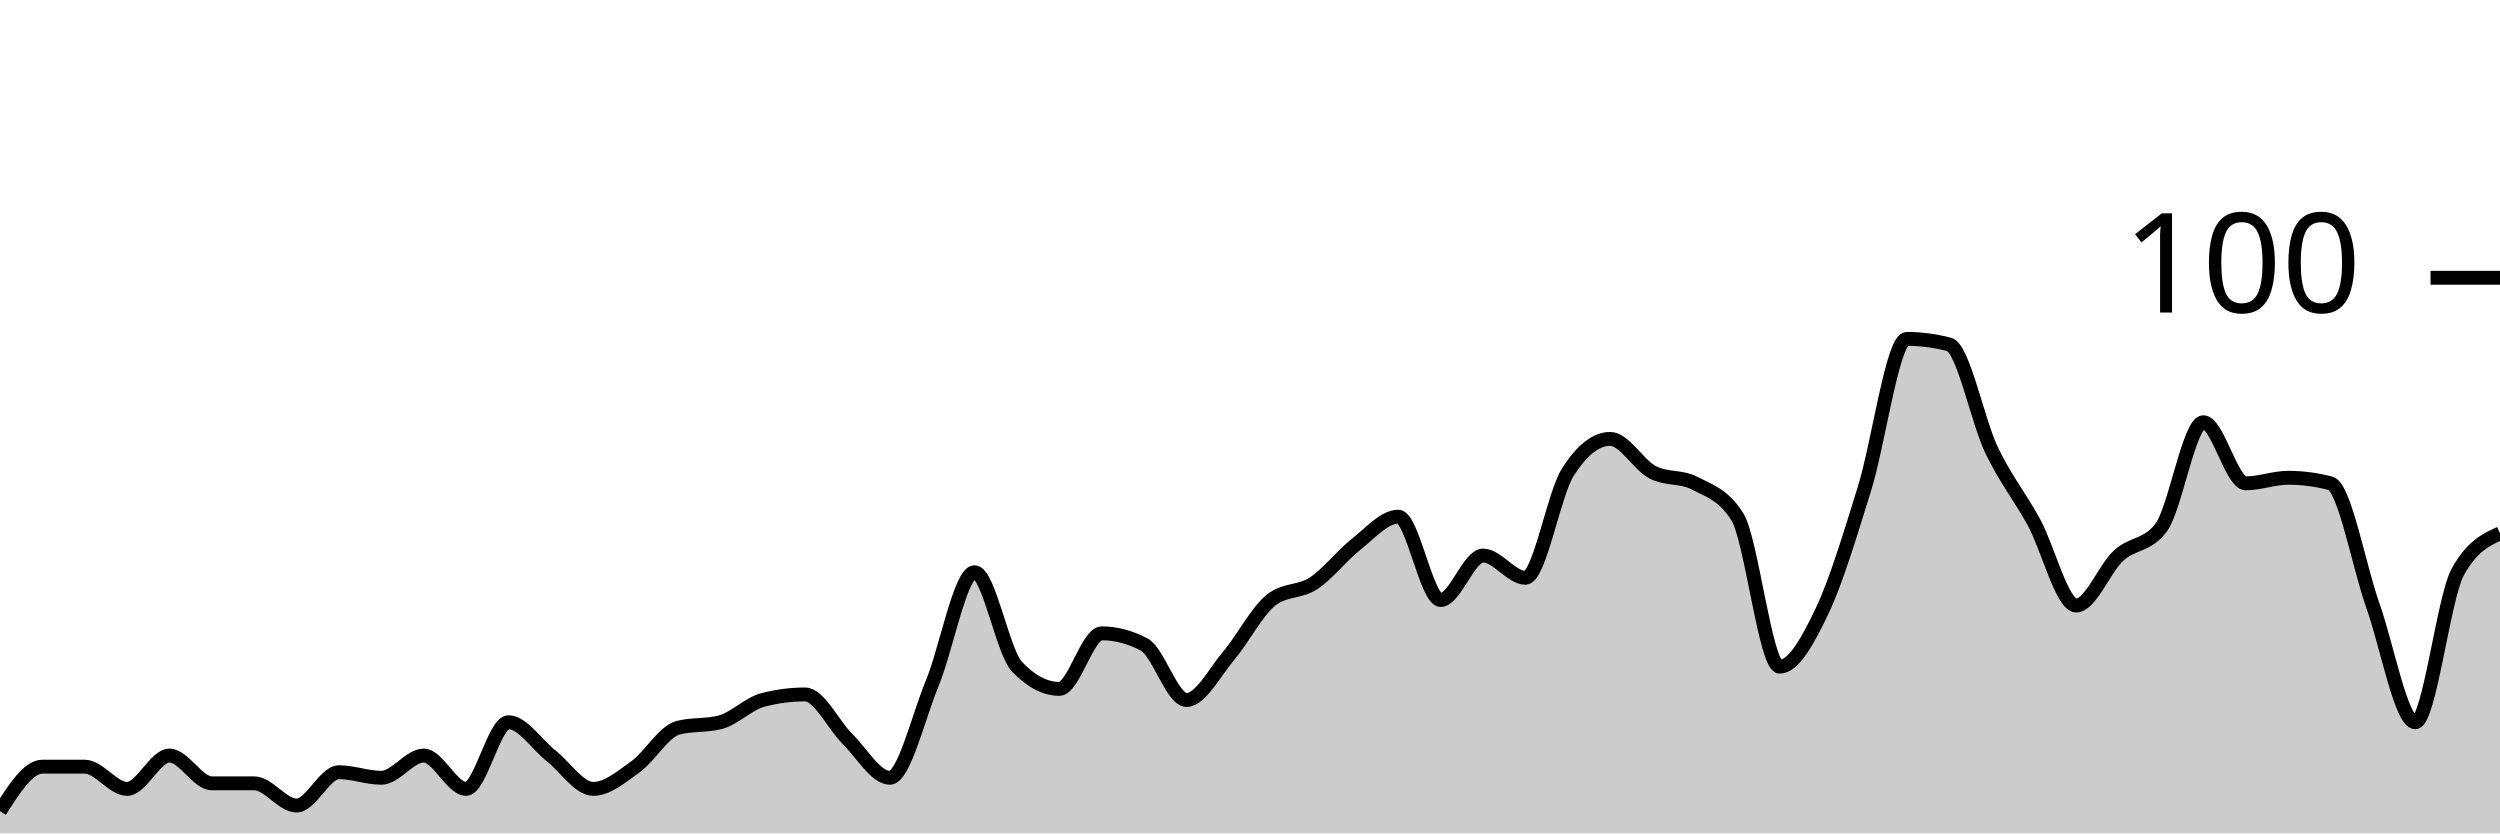
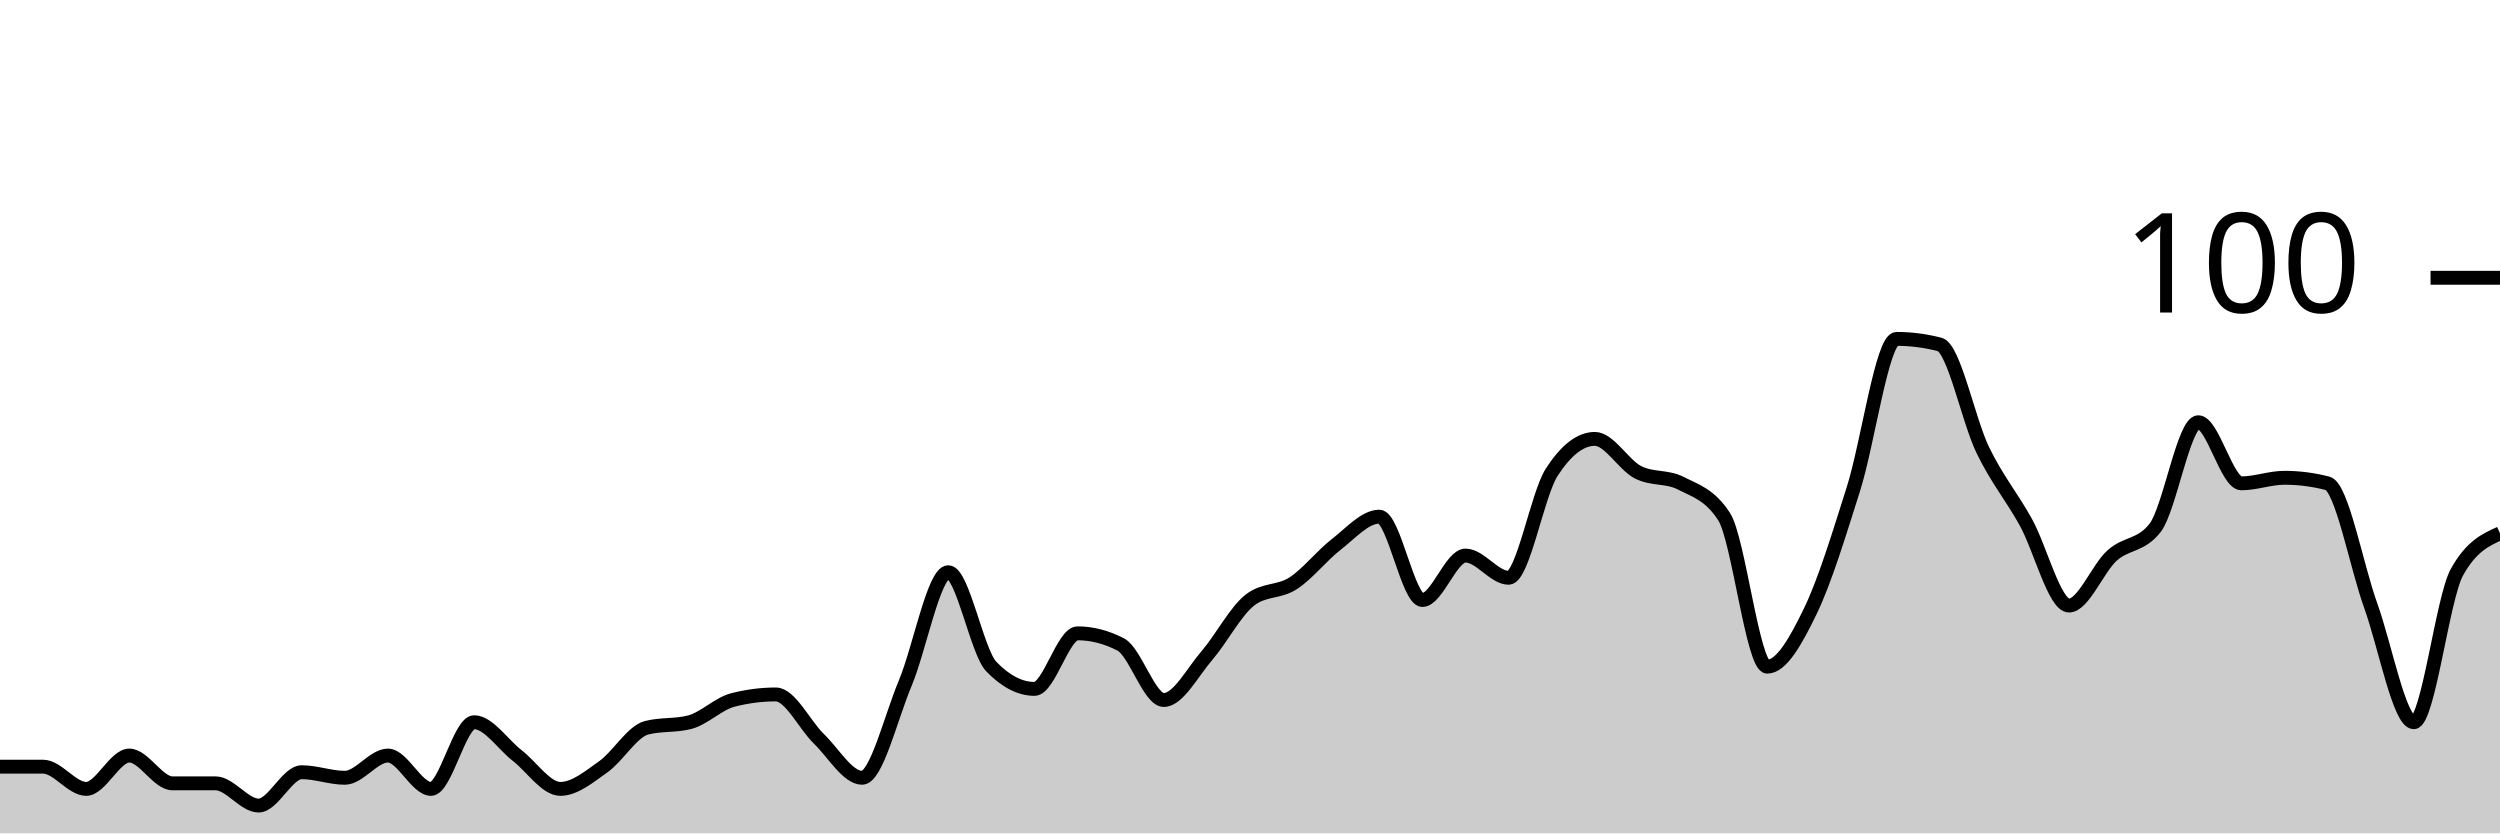
<svg xmlns="http://www.w3.org/2000/svg" viewBox="0 0 180 60">
  <g transform="translate(0,20)">
-     <path class="area" fill="rgba(0, 0, 0, 0.2)" d="M0,38.4C1.017,36.8,2.034,35.2,3.051,35.2C4.068,35.2,5.085,35.2,6.102,35.2C7.119,35.2,8.136,36.8,9.153,36.8C10.169,36.8,11.186,34.4,12.203,34.4C13.22,34.4,14.237,36.4,15.254,36.4C16.271,36.4,17.288,36.4,18.305,36.4C19.322,36.4,20.339,38,21.356,38C22.373,38,23.39,35.6,24.407,35.6C25.424,35.6,26.441,36,27.458,36C28.475,36,29.492,34.4,30.508,34.4C31.525,34.4,32.542,36.8,33.559,36.8C34.576,36.8,35.593,32,36.61,32C37.627,32,38.644,33.6,39.661,34.4C40.678,35.2,41.695,36.8,42.712,36.8C43.729,36.8,44.746,35.933,45.763,35.2C46.78,34.467,47.797,32.667,48.814,32.4C49.831,32.133,50.847,32.267,51.864,32C52.881,31.733,53.898,30.667,54.915,30.4C55.932,30.133,56.949,30,57.966,30C58.983,30,60,32.2,61.017,33.2C62.034,34.2,63.051,36,64.068,36C65.085,36,66.102,31.667,67.119,29.2C68.136,26.733,69.153,21.2,70.169,21.2C71.186,21.2,72.203,26.933,73.22,28C74.237,29.067,75.254,29.6,76.271,29.6C77.288,29.6,78.305,25.6,79.322,25.6C80.339,25.6,81.356,25.867,82.373,26.4C83.39,26.933,84.407,30.4,85.424,30.4C86.441,30.4,87.458,28.4,88.475,27.2C89.492,26,90.508,24,91.525,23.2C92.542,22.4,93.559,22.667,94.576,22C95.593,21.333,96.61,20,97.627,19.2C98.644,18.4,99.661,17.2,100.678,17.2C101.695,17.2,102.712,23.2,103.729,23.2C104.746,23.2,105.763,20,106.78,20C107.797,20,108.814,21.6,109.831,21.6C110.847,21.6,111.864,15.6,112.881,14C113.898,12.4,114.915,11.6,115.932,11.6C116.949,11.6,117.966,13.467,118.983,14C120,14.533,121.017,14.267,122.034,14.8C123.051,15.333,124.068,15.6,125.085,17.2C126.102,18.8,127.119,28,128.136,28C129.153,28,130.169,26.133,131.186,24C132.203,21.867,133.22,18.467,134.237,15.2C135.254,11.933,136.271,4.4,137.288,4.4C138.305,4.4,139.322,4.533,140.339,4.8C141.356,5.067,142.373,10.267,143.39,12.4C144.407,14.533,145.424,15.733,146.441,17.6C147.458,19.467,148.475,23.6,149.492,23.6C150.508,23.6,151.525,20.933,152.542,20C153.559,19.067,154.576,19.333,155.593,18C156.61,16.667,157.627,10.4,158.644,10.4C159.661,10.4,160.678,14.8,161.695,14.8C162.712,14.8,163.729,14.4,164.746,14.4C165.763,14.4,166.78,14.533,167.797,14.8C168.814,15.067,169.831,20.733,170.847,23.6C171.864,26.467,172.881,32,173.898,32C174.915,32,175.932,23.067,176.949,21.2C177.966,19.333,178.983,18.867,180,18.4L180,40C178.983,40,177.966,40,176.949,40C175.932,40,174.915,40,173.898,40C172.881,40,171.864,40,170.847,40C169.831,40,168.814,40,167.797,40C166.78,40,165.763,40,164.746,40C163.729,40,162.712,40,161.695,40C160.678,40,159.661,40,158.644,40C157.627,40,156.61,40,155.593,40C154.576,40,153.559,40,152.542,40C151.525,40,150.508,40,149.492,40C148.475,40,147.458,40,146.441,40C145.424,40,144.407,40,143.39,40C142.373,40,141.356,40,140.339,40C139.322,40,138.305,40,137.288,40C136.271,40,135.254,40,134.237,40C133.22,40,132.203,40,131.186,40C130.169,40,129.153,40,128.136,40C127.119,40,126.102,40,125.085,40C124.068,40,123.051,40,122.034,40C121.017,40,120,40,118.983,40C117.966,40,116.949,40,115.932,40C114.915,40,113.898,40,112.881,40C111.864,40,110.847,40,109.831,40C108.814,40,107.797,40,106.78,40C105.763,40,104.746,40,103.729,40C102.712,40,101.695,40,100.678,40C99.661,40,98.644,40,97.627,40C96.61,40,95.593,40,94.576,40C93.559,40,92.542,40,91.525,40C90.508,40,89.492,40,88.475,40C87.458,40,86.441,40,85.424,40C84.407,40,83.39,40,82.373,40C81.356,40,80.339,40,79.322,40C78.305,40,77.288,40,76.271,40C75.254,40,74.237,40,73.22,40C72.203,40,71.186,40,70.169,40C69.153,40,68.136,40,67.119,40C66.102,40,65.085,40,64.068,40C63.051,40,62.034,40,61.017,40C60,40,58.983,40,57.966,40C56.949,40,55.932,40,54.915,40C53.898,40,52.881,40,51.864,40C50.847,40,49.831,40,48.814,40C47.797,40,46.78,40,45.763,40C44.746,40,43.729,40,42.712,40C41.695,40,40.678,40,39.661,40C38.644,40,37.627,40,36.61,40C35.593,40,34.576,40,33.559,40C32.542,40,31.525,40,30.508,40C29.492,40,28.475,40,27.458,40C26.441,40,25.424,40,24.407,40C23.39,40,22.373,40,21.356,40C20.339,40,19.322,40,18.305,40C17.288,40,16.271,40,15.254,40C14.237,40,13.22,40,12.203,40C11.186,40,10.169,40,9.153,40C8.136,40,7.119,40,6.102,40C5.085,40,4.068,40,3.051,40C2.034,40,1.017,40,0,40Z" />
-     <path class="line" stroke="black" fill="none" d="M0,38.4C1.017,36.8,2.034,35.2,3.051,35.2C4.068,35.2,5.085,35.2,6.102,35.2C7.119,35.2,8.136,36.8,9.153,36.8C10.169,36.8,11.186,34.4,12.203,34.4C13.22,34.4,14.237,36.4,15.254,36.4C16.271,36.4,17.288,36.4,18.305,36.4C19.322,36.4,20.339,38,21.356,38C22.373,38,23.39,35.6,24.407,35.6C25.424,35.6,26.441,36,27.458,36C28.475,36,29.492,34.4,30.508,34.4C31.525,34.4,32.542,36.8,33.559,36.8C34.576,36.8,35.593,32,36.61,32C37.627,32,38.644,33.6,39.661,34.4C40.678,35.2,41.695,36.8,42.712,36.8C43.729,36.8,44.746,35.933,45.763,35.2C46.78,34.467,47.797,32.667,48.814,32.4C49.831,32.133,50.847,32.267,51.864,32C52.881,31.733,53.898,30.667,54.915,30.4C55.932,30.133,56.949,30,57.966,30C58.983,30,60,32.2,61.017,33.2C62.034,34.2,63.051,36,64.068,36C65.085,36,66.102,31.667,67.119,29.2C68.136,26.733,69.153,21.2,70.169,21.2C71.186,21.2,72.203,26.933,73.22,28C74.237,29.067,75.254,29.6,76.271,29.6C77.288,29.6,78.305,25.6,79.322,25.6C80.339,25.6,81.356,25.867,82.373,26.4C83.39,26.933,84.407,30.4,85.424,30.4C86.441,30.4,87.458,28.4,88.475,27.2C89.492,26,90.508,24,91.525,23.2C92.542,22.4,93.559,22.667,94.576,22C95.593,21.333,96.61,20,97.627,19.2C98.644,18.4,99.661,17.2,100.678,17.2C101.695,17.2,102.712,23.2,103.729,23.2C104.746,23.2,105.763,20,106.78,20C107.797,20,108.814,21.6,109.831,21.6C110.847,21.6,111.864,15.6,112.881,14C113.898,12.4,114.915,11.6,115.932,11.6C116.949,11.6,117.966,13.467,118.983,14C120,14.533,121.017,14.267,122.034,14.8C123.051,15.333,124.068,15.6,125.085,17.2C126.102,18.8,127.119,28,128.136,28C129.153,28,130.169,26.133,131.186,24C132.203,21.867,133.22,18.467,134.237,15.2C135.254,11.933,136.271,4.4,137.288,4.4C138.305,4.4,139.322,4.533,140.339,4.8C141.356,5.067,142.373,10.267,143.39,12.4C144.407,14.533,145.424,15.733,146.441,17.6C147.458,19.467,148.475,23.6,149.492,23.6C150.508,23.6,151.525,20.933,152.542,20C153.559,19.067,154.576,19.333,155.593,18C156.61,16.667,157.627,10.4,158.644,10.4C159.661,10.4,160.678,14.8,161.695,14.8C162.712,14.8,163.729,14.4,164.746,14.4C165.763,14.4,166.78,14.533,167.797,14.8C168.814,15.067,169.831,20.733,170.847,23.6C171.864,26.467,172.881,32,173.898,32C174.915,32,175.932,23.067,176.949,21.2C177.966,19.333,178.983,18.867,180,18.4" />
+     <path class="area" fill="rgba(0, 0, 0, 0.2)" d="M0,35.2C1.034,35.2,2.069,35.2,3.103,35.2C4.138,35.2,5.172,36.8,6.207,36.8C7.241,36.8,8.276,34.4,9.31,34.4C10.345,34.4,11.379,36.4,12.414,36.4C13.448,36.4,14.483,36.4,15.517,36.4C16.552,36.4,17.586,38,18.621,38C19.655,38,20.69,35.6,21.724,35.6C22.759,35.6,23.793,36,24.828,36C25.862,36,26.897,34.4,27.931,34.4C28.966,34.4,30,36.8,31.034,36.8C32.069,36.8,33.103,32,34.138,32C35.172,32,36.207,33.6,37.241,34.4C38.276,35.2,39.31,36.8,40.345,36.8C41.379,36.8,42.414,35.933,43.448,35.2C44.483,34.467,45.517,32.667,46.552,32.4C47.586,32.133,48.621,32.267,49.655,32C50.69,31.733,51.724,30.667,52.759,30.4C53.793,30.133,54.828,30,55.862,30C56.897,30,57.931,32.2,58.966,33.2C60,34.2,61.034,36,62.069,36C63.103,36,64.138,31.667,65.172,29.2C66.207,26.733,67.241,21.2,68.276,21.2C69.31,21.2,70.345,26.933,71.379,28C72.414,29.067,73.448,29.6,74.483,29.6C75.517,29.6,76.552,25.6,77.586,25.6C78.621,25.6,79.655,25.867,80.69,26.4C81.724,26.933,82.759,30.4,83.793,30.4C84.828,30.4,85.862,28.4,86.897,27.2C87.931,26,88.966,24,90,23.2C91.034,22.4,92.069,22.667,93.103,22C94.138,21.333,95.172,20,96.207,19.2C97.241,18.4,98.276,17.2,99.31,17.2C100.345,17.2,101.379,23.2,102.414,23.2C103.448,23.2,104.483,20,105.517,20C106.552,20,107.586,21.6,108.621,21.6C109.655,21.6,110.69,15.6,111.724,14C112.759,12.4,113.793,11.6,114.828,11.6C115.862,11.6,116.897,13.467,117.931,14C118.966,14.533,120,14.267,121.034,14.8C122.069,15.333,123.103,15.6,124.138,17.2C125.172,18.8,126.207,28,127.241,28C128.276,28,129.31,26.133,130.345,24C131.379,21.867,132.414,18.467,133.448,15.2C134.483,11.933,135.517,4.4,136.552,4.4C137.586,4.4,138.621,4.533,139.655,4.8C140.69,5.067,141.724,10.267,142.759,12.4C143.793,14.533,144.828,15.733,145.862,17.6C146.897,19.467,147.931,23.6,148.966,23.6C150,23.6,151.034,20.933,152.069,20C153.103,19.067,154.138,19.333,155.172,18C156.207,16.667,157.241,10.4,158.276,10.4C159.31,10.4,160.345,14.8,161.379,14.8C162.414,14.8,163.448,14.4,164.483,14.4C165.517,14.4,166.552,14.533,167.586,14.8C168.621,15.067,169.655,20.733,170.69,23.6C171.724,26.467,172.759,32,173.793,32C174.828,32,175.862,23.067,176.897,21.2C177.931,19.333,178.966,18.867,180,18.4L180,40C178.966,40,177.931,40,176.897,40C175.862,40,174.828,40,173.793,40C172.759,40,171.724,40,170.69,40C169.655,40,168.621,40,167.586,40C166.552,40,165.517,40,164.483,40C163.448,40,162.414,40,161.379,40C160.345,40,159.31,40,158.276,40C157.241,40,156.207,40,155.172,40C154.138,40,153.103,40,152.069,40C151.034,40,150,40,148.966,40C147.931,40,146.897,40,145.862,40C144.828,40,143.793,40,142.759,40C141.724,40,140.69,40,139.655,40C138.621,40,137.586,40,136.552,40C135.517,40,134.483,40,133.448,40C132.414,40,131.379,40,130.345,40C129.31,40,128.276,40,127.241,40C126.207,40,125.172,40,124.138,40C123.103,40,122.069,40,121.034,40C120,40,118.966,40,117.931,40C116.897,40,115.862,40,114.828,40C113.793,40,112.759,40,111.724,40C110.69,40,109.655,40,108.621,40C107.586,40,106.552,40,105.517,40C104.483,40,103.448,40,102.414,40C101.379,40,100.345,40,99.31,40C98.276,40,97.241,40,96.207,40C95.172,40,94.138,40,93.103,40C92.069,40,91.034,40,90,40C88.966,40,87.931,40,86.897,40C85.862,40,84.828,40,83.793,40C82.759,40,81.724,40,80.69,40C79.655,40,78.621,40,77.586,40C76.552,40,75.517,40,74.483,40C73.448,40,72.414,40,71.379,40C70.345,40,69.31,40,68.276,40C67.241,40,66.207,40,65.172,40C64.138,40,63.103,40,62.069,40C61.034,40,60,40,58.966,40C57.931,40,56.897,40,55.862,40C54.828,40,53.793,40,52.759,40C51.724,40,50.69,40,49.655,40C48.621,40,47.586,40,46.552,40C45.517,40,44.483,40,43.448,40C42.414,40,41.379,40,40.345,40C39.31,40,38.276,40,37.241,40C36.207,40,35.172,40,34.138,40C33.103,40,32.069,40,31.034,40C30,40,28.966,40,27.931,40C26.897,40,25.862,40,24.828,40C23.793,40,22.759,40,21.724,40C20.69,40,19.655,40,18.621,40C17.586,40,16.552,40,15.517,40C14.483,40,13.448,40,12.414,40C11.379,40,10.345,40,9.31,40C8.276,40,7.241,40,6.207,40C5.172,40,4.138,40,3.103,40C2.069,40,1.034,40,0,40Z" />
+     <path class="line" stroke="black" fill="none" d="M0,35.2C1.034,35.2,2.069,35.2,3.103,35.2C4.138,35.2,5.172,36.8,6.207,36.8C7.241,36.8,8.276,34.4,9.31,34.4C10.345,34.4,11.379,36.4,12.414,36.4C13.448,36.4,14.483,36.4,15.517,36.4C16.552,36.4,17.586,38,18.621,38C19.655,38,20.69,35.6,21.724,35.6C22.759,35.6,23.793,36,24.828,36C25.862,36,26.897,34.4,27.931,34.4C28.966,34.4,30,36.8,31.034,36.8C32.069,36.8,33.103,32,34.138,32C35.172,32,36.207,33.6,37.241,34.4C38.276,35.2,39.31,36.8,40.345,36.8C41.379,36.8,42.414,35.933,43.448,35.2C44.483,34.467,45.517,32.667,46.552,32.4C47.586,32.133,48.621,32.267,49.655,32C50.69,31.733,51.724,30.667,52.759,30.4C53.793,30.133,54.828,30,55.862,30C56.897,30,57.931,32.2,58.966,33.2C60,34.2,61.034,36,62.069,36C63.103,36,64.138,31.667,65.172,29.2C66.207,26.733,67.241,21.2,68.276,21.2C69.31,21.2,70.345,26.933,71.379,28C72.414,29.067,73.448,29.6,74.483,29.6C75.517,29.6,76.552,25.6,77.586,25.6C78.621,25.6,79.655,25.867,80.69,26.4C81.724,26.933,82.759,30.4,83.793,30.4C84.828,30.4,85.862,28.4,86.897,27.2C87.931,26,88.966,24,90,23.2C91.034,22.4,92.069,22.667,93.103,22C94.138,21.333,95.172,20,96.207,19.2C97.241,18.4,98.276,17.2,99.31,17.2C100.345,17.2,101.379,23.2,102.414,23.2C103.448,23.2,104.483,20,105.517,20C106.552,20,107.586,21.6,108.621,21.6C109.655,21.6,110.69,15.6,111.724,14C112.759,12.4,113.793,11.6,114.828,11.6C115.862,11.6,116.897,13.467,117.931,14C118.966,14.533,120,14.267,121.034,14.8C122.069,15.333,123.103,15.6,124.138,17.2C125.172,18.8,126.207,28,127.241,28C128.276,28,129.31,26.133,130.345,24C131.379,21.867,132.414,18.467,133.448,15.2C134.483,11.933,135.517,4.4,136.552,4.4C137.586,4.4,138.621,4.533,139.655,4.8C140.69,5.067,141.724,10.267,142.759,12.4C143.793,14.533,144.828,15.733,145.862,17.6C146.897,19.467,147.931,23.6,148.966,23.6C150,23.6,151.034,20.933,152.069,20C153.103,19.067,154.138,19.333,155.172,18C156.207,16.667,157.241,10.4,158.276,10.4C159.31,10.4,160.345,14.8,161.379,14.8C162.414,14.8,163.448,14.4,164.483,14.4C165.517,14.4,166.552,14.533,167.586,14.8C168.621,15.067,169.655,20.733,170.69,23.6C171.724,26.467,172.759,32,173.793,32C174.828,32,175.862,23.067,176.897,21.2C177.931,19.333,178.966,18.867,180,18.4" />
    <path class="axis-ceiling" stroke-width="1" stroke="black" fill="none" d="M175,0L180,0" />
    <text class="axis-ceiling-label" font-family="sans-serif" text-anchor="end" font-size="10px" x="170" y="2.5">100</text>
  </g>
</svg>
